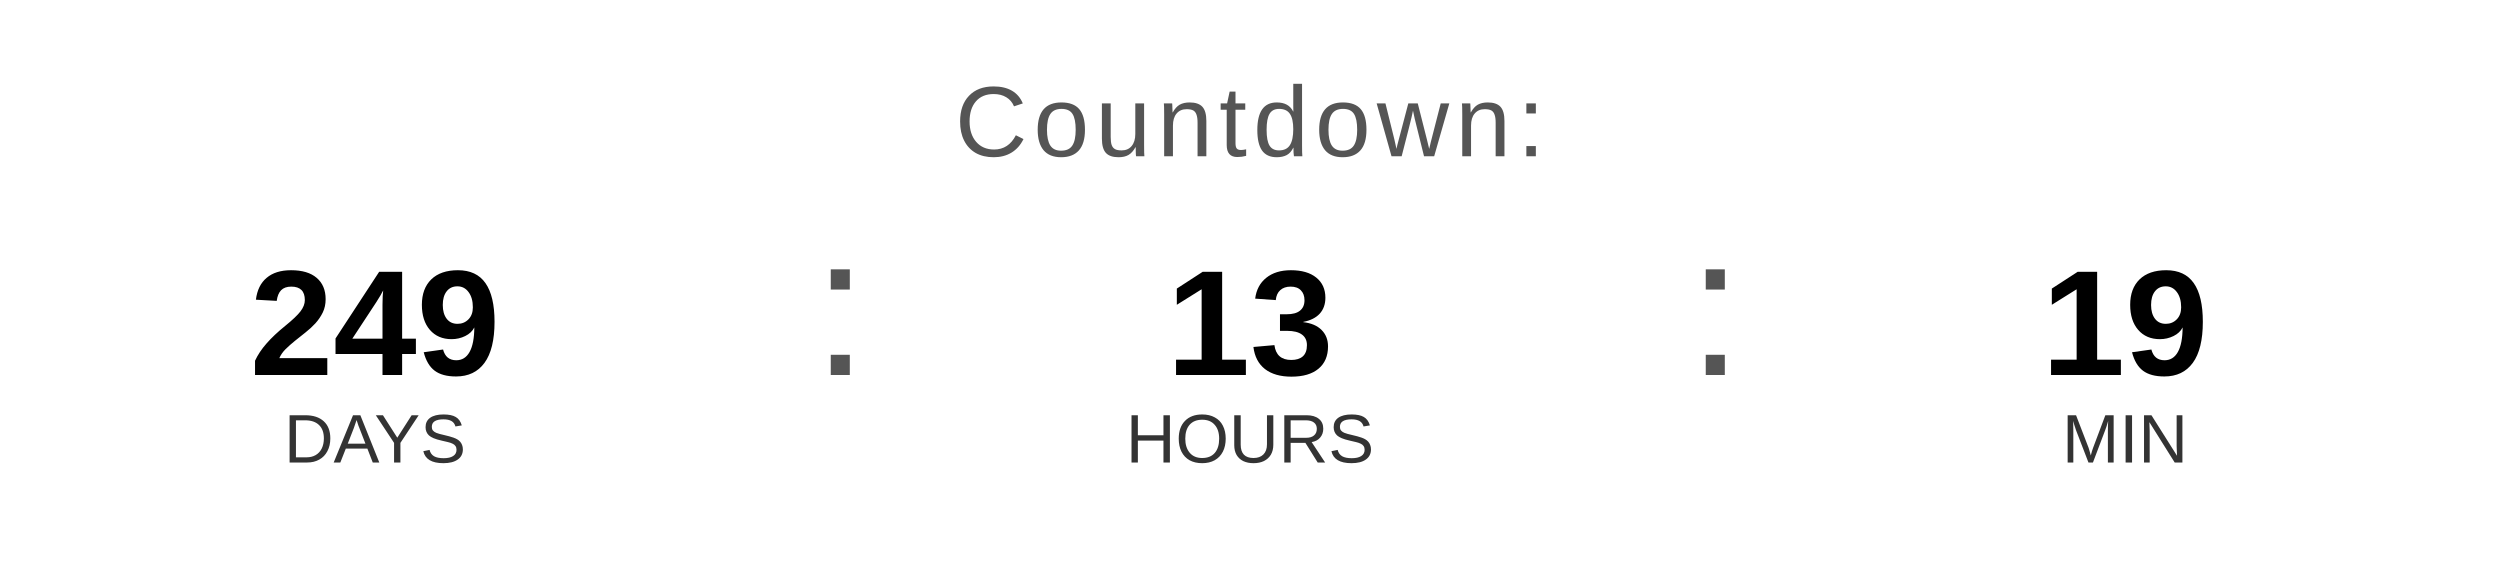
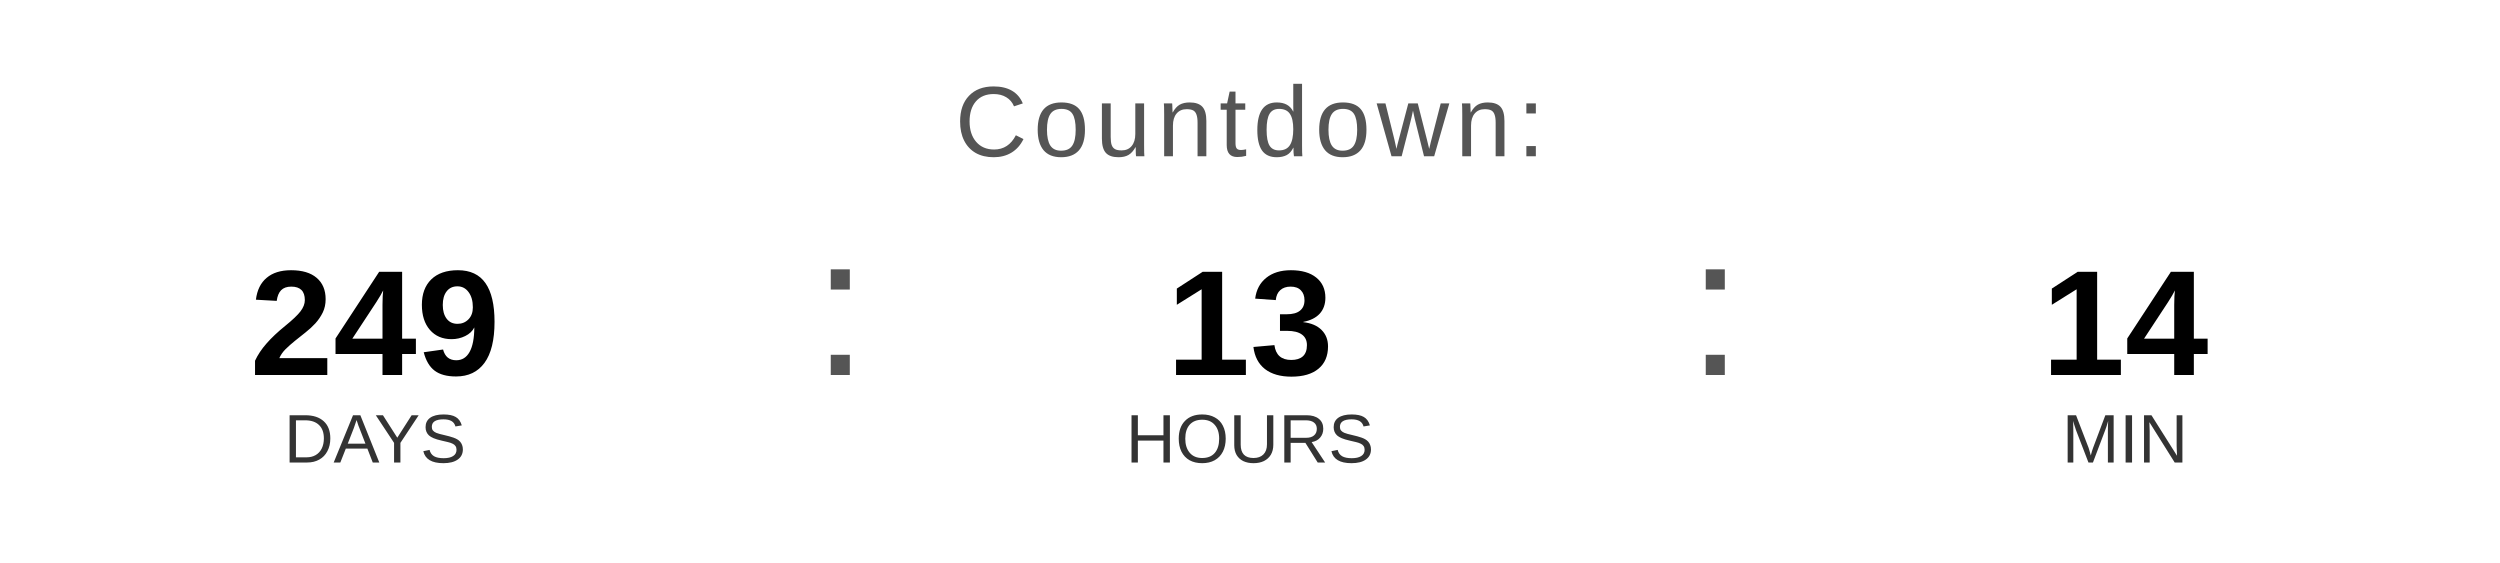
<svg xmlns="http://www.w3.org/2000/svg" width="400" height="90" viewBox="0 0 400 90">
  <text x="200" y="25" font-family="Arial, Helvetica, sans-serif" font-size="16" fill="#555555" text-anchor="middle" letter-spacing="1">
    Countdown:
  </text>
  <text x="60" y="60" font-family="Arial, Helvetica, sans-serif" font-size="24" font-weight="bold" fill="#000000" text-anchor="middle">249</text>
  <text x="60" y="74" font-family="Arial, Helvetica, sans-serif" font-size="11" fill="#333333" text-anchor="middle">DAYS</text>
  <text x="130" y="60" font-family="Arial, sans-serif" font-size="32" fill="#555555">:</text>
  <text x="200" y="60" font-family="Arial, Helvetica, sans-serif" font-size="24" font-weight="bold" fill="#000000" text-anchor="middle">13</text>
  <text x="200" y="74" font-family="Arial, Helvetica, sans-serif" font-size="11" fill="#333333" text-anchor="middle">HOURS</text>
  <text x="270" y="60" font-family="Arial, sans-serif" font-size="32" fill="#555555">:</text>
-   <text x="340" y="60" font-family="Arial, Helvetica, sans-serif" font-size="24" font-weight="bold" fill="#000000" text-anchor="middle">19</text>
+   <text x="340" y="60" font-family="Arial, Helvetica, sans-serif" font-size="24" font-weight="bold" fill="#000000" text-anchor="middle">14</text>
  <text x="340" y="74" font-family="Arial, Helvetica, sans-serif" font-size="11" fill="#333333" text-anchor="middle">MIN</text>
</svg>
